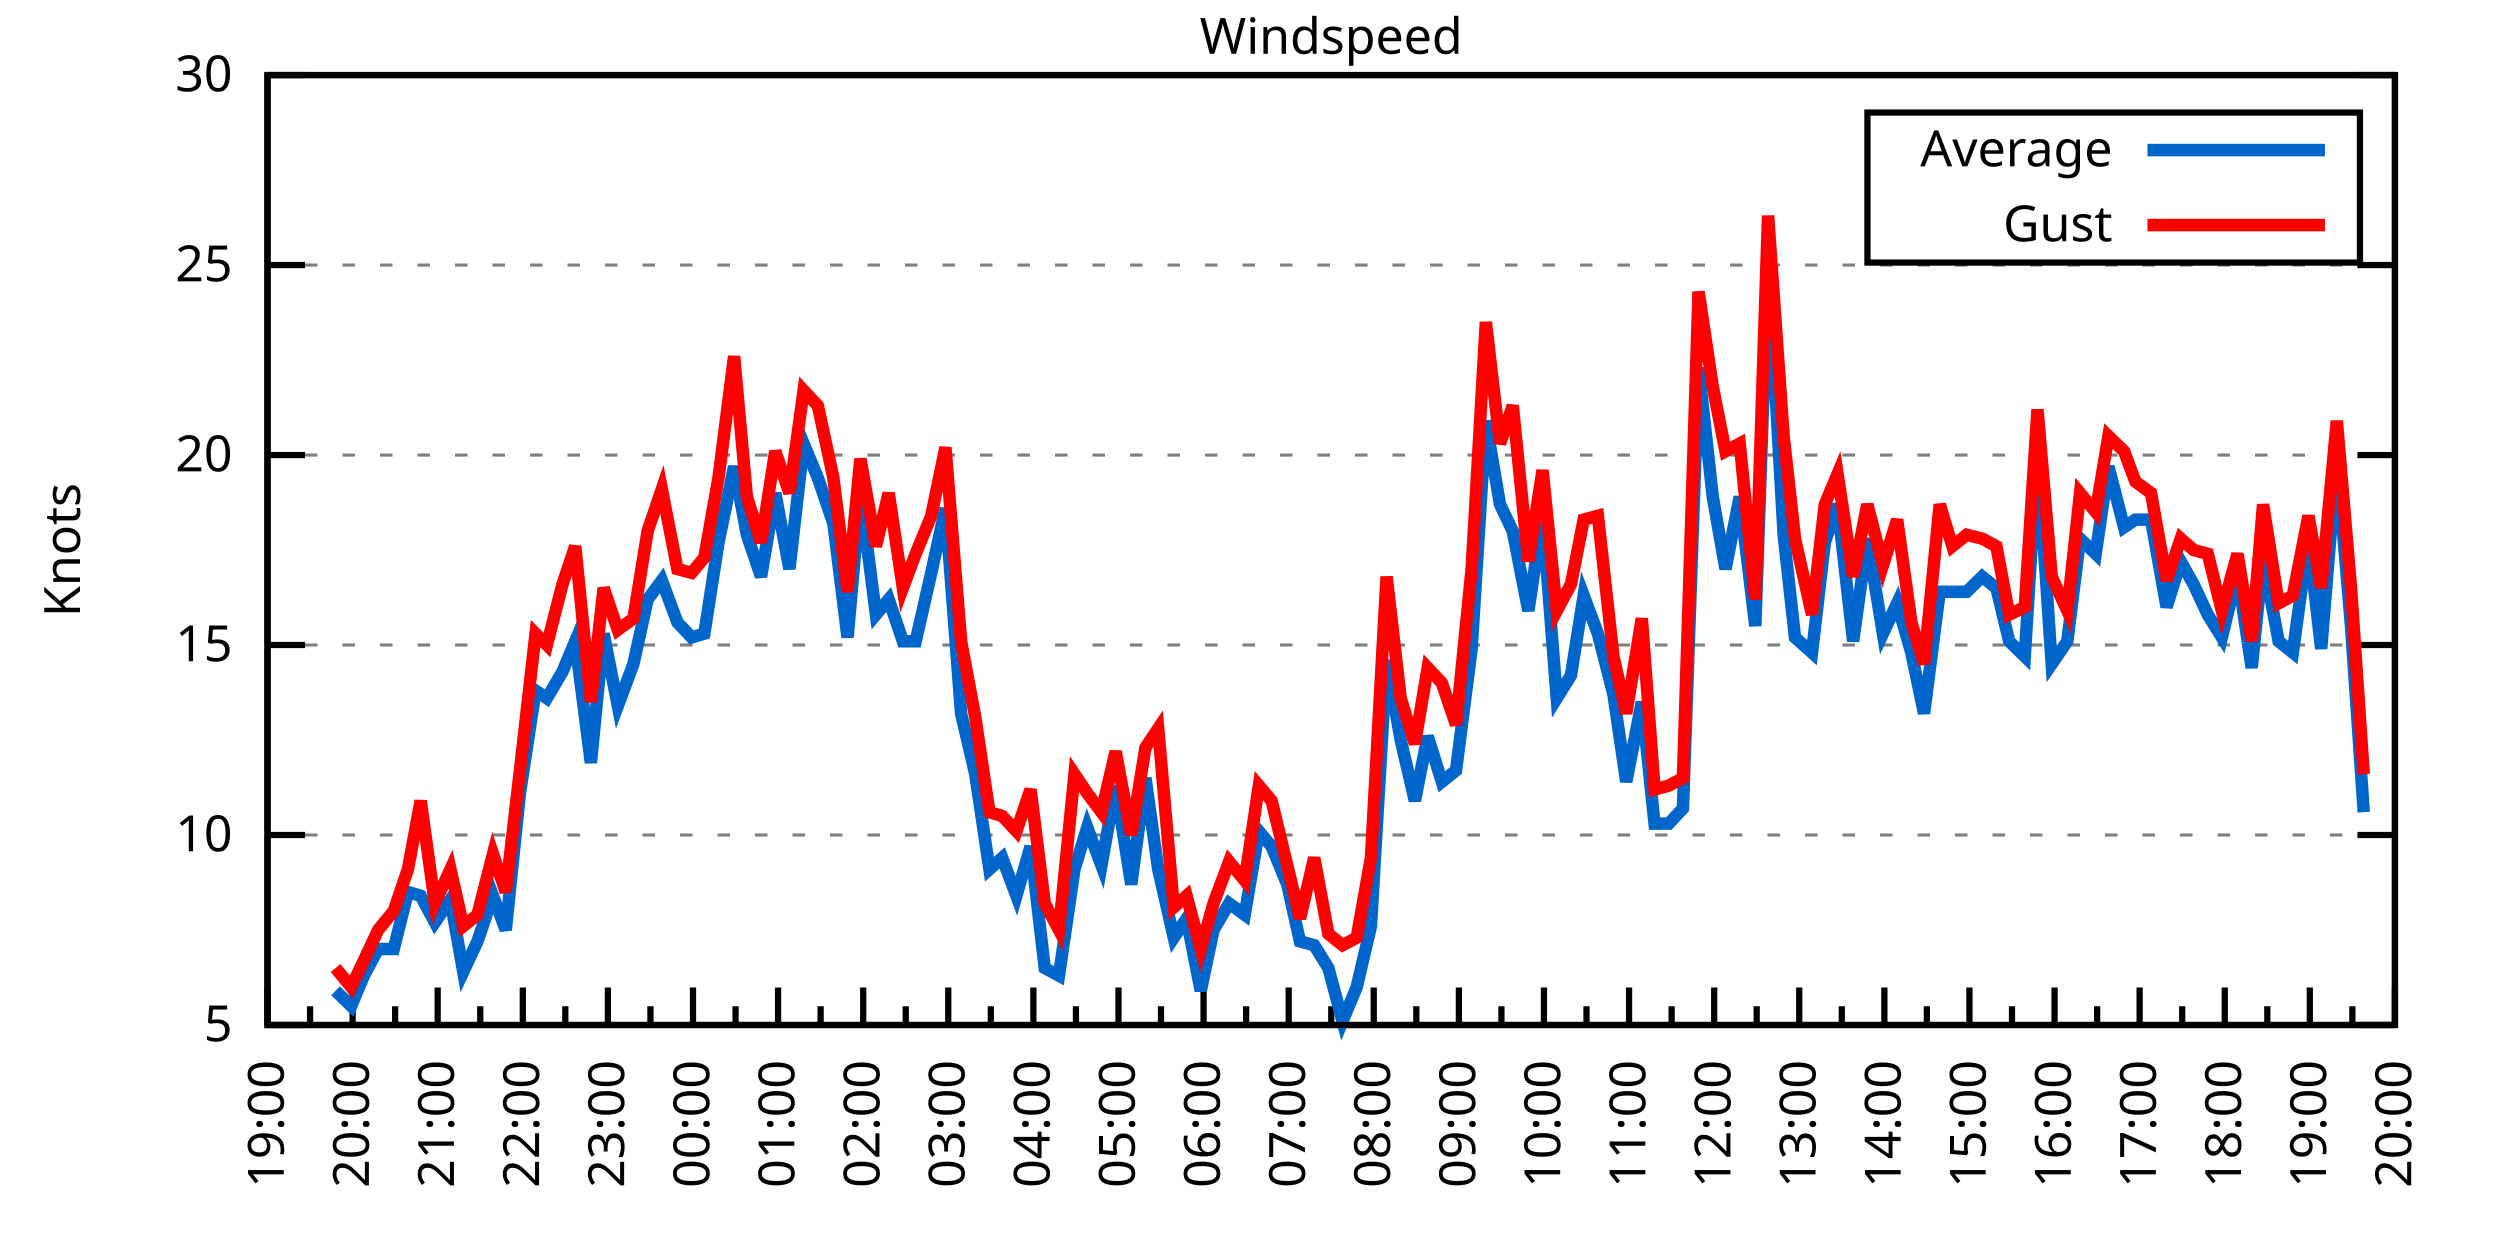
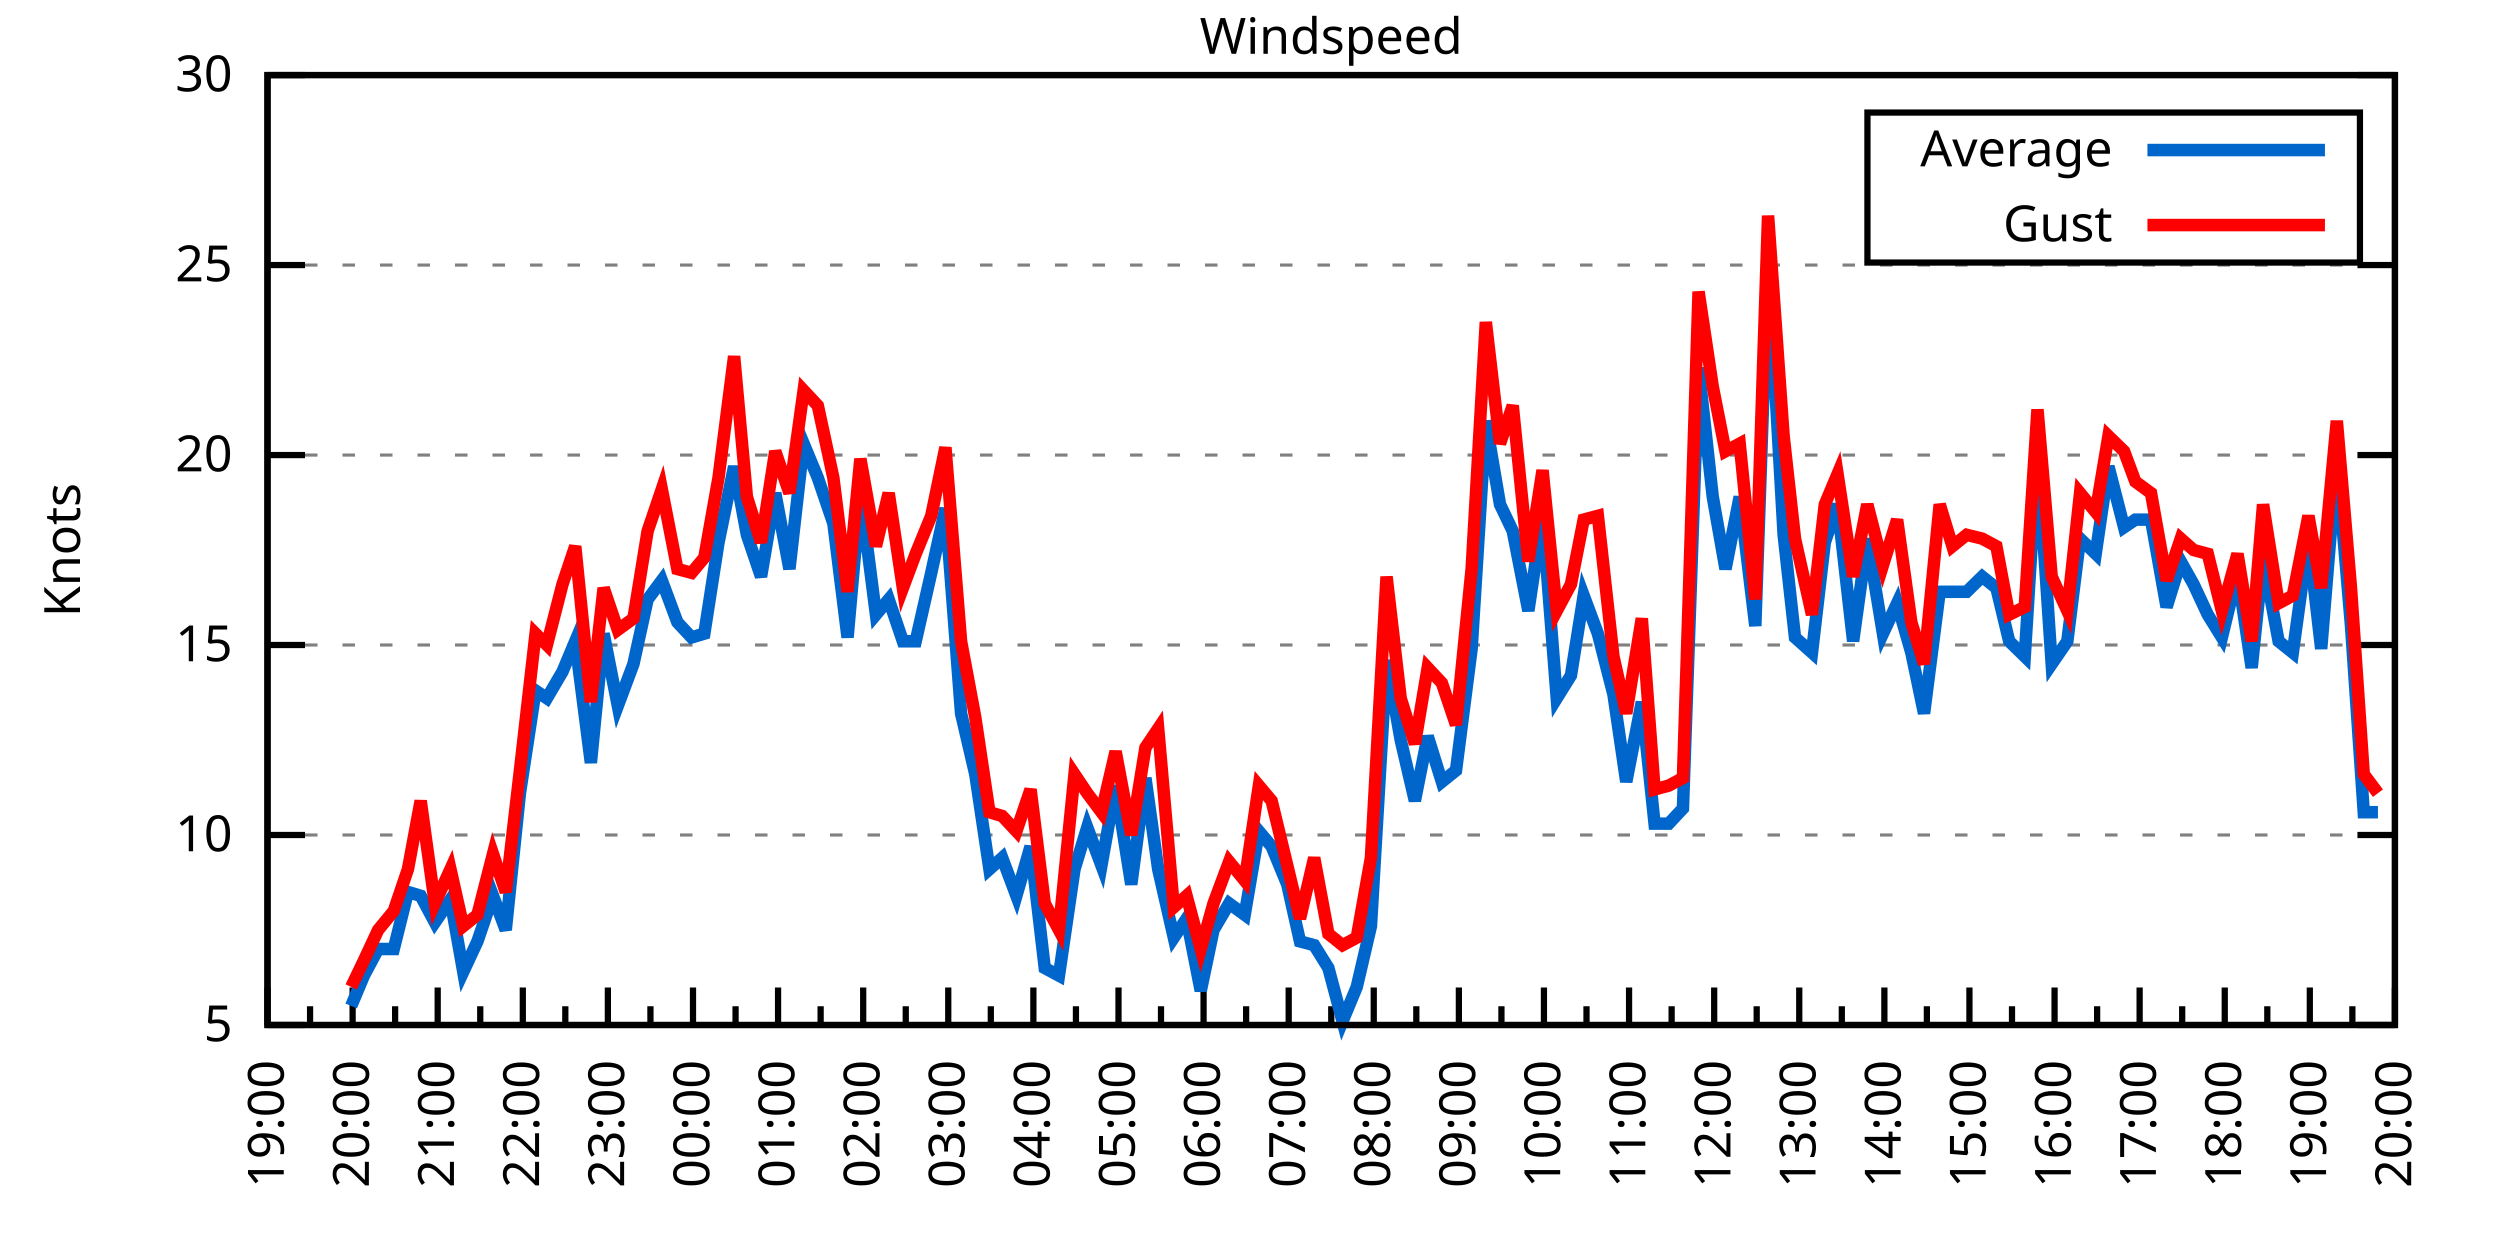
<svg xmlns="http://www.w3.org/2000/svg" xmlns:xlink="http://www.w3.org/1999/xlink" width="400" height="200" viewBox="0 0 400 200">
  <g id="gnuplot_canvas">
    <rect x="0" y="0" width="400" height="200" fill="none" />
    <defs>
      <circle id="gpDot" r="0.5" stroke-width="0.5" stroke="currentColor" />
      <path id="gpPt0" stroke-width="0.333" stroke="currentColor" d="M-1,0 h2 M0,-1 v2" />
      <path id="gpPt1" stroke-width="0.333" stroke="currentColor" d="M-1,-1 L1,1 M1,-1 L-1,1" />
      <path id="gpPt2" stroke-width="0.333" stroke="currentColor" d="M-1,0 L1,0 M0,-1 L0,1 M-1,-1 L1,1 M-1,1 L1,-1" />
      <rect id="gpPt3" stroke-width="0.333" stroke="currentColor" x="-1" y="-1" width="2" height="2" />
      <rect id="gpPt4" stroke-width="0.333" stroke="currentColor" fill="currentColor" x="-1" y="-1" width="2" height="2" />
      <circle id="gpPt5" stroke-width="0.333" stroke="currentColor" cx="0" cy="0" r="1" />
      <use xlink:href="#gpPt5" id="gpPt6" fill="currentColor" stroke="none" />
      <path id="gpPt7" stroke-width="0.333" stroke="currentColor" d="M0,-1.33 L-1.33,0.67 L1.33,0.67 z" />
      <use xlink:href="#gpPt7" id="gpPt8" fill="currentColor" stroke="none" />
      <use xlink:href="#gpPt7" id="gpPt9" stroke="currentColor" transform="rotate(180)" />
      <use xlink:href="#gpPt9" id="gpPt10" fill="currentColor" stroke="none" />
      <use xlink:href="#gpPt3" id="gpPt11" stroke="currentColor" transform="rotate(45)" />
      <use xlink:href="#gpPt11" id="gpPt12" fill="currentColor" stroke="none" />
      <path id="gpPt13" stroke-width="0.333" stroke="currentColor" d="M0,1.330 L1.265,0.411 L0.782,-1.067 L-0.782,-1.076 L-1.265,0.411 z" />
      <use xlink:href="#gpPt13" id="gpPt14" fill="currentColor" stroke="none" />
      <filter id="textbox" filterUnits="objectBoundingBox" x="0" y="0" height="1" width="1">
        <feFlood flood-color="white" flood-opacity="1" result="bgnd" />
        <feComposite in="SourceGraphic" in2="bgnd" operator="atop" />
      </filter>
      <filter id="greybox" filterUnits="objectBoundingBox" x="0" y="0" height="1" width="1">
        <feFlood flood-color="lightgrey" flood-opacity="1" result="grey" />
        <feComposite in="SourceGraphic" in2="grey" operator="atop" />
      </filter>
    </defs>
    <g fill="none" color="white" stroke="currentColor" stroke-width="1.00" stroke-linecap="butt" stroke-linejoin="miter">
</g>
    <g fill="none" color="black" stroke="currentColor" stroke-width="1.00" stroke-linecap="butt" stroke-linejoin="miter">
      <g stroke="none" shape-rendering="crispEdges">
        <polygon fill="rgb(255, 255, 255)" points="42.80,164.00 383.18,164.00 383.18,12.02 42.80,12.02 " />
      </g>
    </g>
    <g fill="none" color="black" stroke="currentColor" stroke-width="1.00" stroke-linecap="butt" stroke-linejoin="miter">
</g>
    <g fill="none" color="black" stroke="black" stroke-width="0.50" stroke-linecap="butt" stroke-linejoin="miter">
</g>
    <g fill="none" color="gray" stroke="currentColor" stroke-width="0.50" stroke-linecap="butt" stroke-linejoin="miter">
      <path stroke="gray" stroke-dasharray="2,4" class="gridline" d="M42.80,164.00 L383.19,164.00  " />
    </g>
    <g fill="none" color="gray" stroke="gray" stroke-width="1.00" stroke-linecap="butt" stroke-linejoin="miter">
</g>
    <g fill="none" color="black" stroke="currentColor" stroke-width="1.00" stroke-linecap="butt" stroke-linejoin="miter">
      <path stroke="black" d="M42.80,164.00 L48.80,164.00 M383.19,164.00 L377.19,164.00  " />
      <g transform="translate(37.20,166.60)" stroke="none" fill="black" font-family="Sans" font-size="8.00" text-anchor="end">
        <text>
          <tspan font-family="Sans"> 5</tspan>
        </text>
      </g>
    </g>
    <g fill="none" color="black" stroke="currentColor" stroke-width="1.00" stroke-linecap="butt" stroke-linejoin="miter">
</g>
    <g fill="none" color="black" stroke="black" stroke-width="0.50" stroke-linecap="butt" stroke-linejoin="miter">
</g>
    <g fill="none" color="gray" stroke="currentColor" stroke-width="0.50" stroke-linecap="butt" stroke-linejoin="miter">
      <path stroke="gray" stroke-dasharray="2,4" class="gridline" d="M42.80,133.60 L383.19,133.60  " />
    </g>
    <g fill="none" color="gray" stroke="gray" stroke-width="1.00" stroke-linecap="butt" stroke-linejoin="miter">
</g>
    <g fill="none" color="black" stroke="currentColor" stroke-width="1.00" stroke-linecap="butt" stroke-linejoin="miter">
      <path stroke="black" d="M42.80,133.60 L48.80,133.60 M383.19,133.60 L377.19,133.60  " />
      <g transform="translate(37.20,136.20)" stroke="none" fill="black" font-family="Sans" font-size="8.00" text-anchor="end">
        <text>
          <tspan font-family="Sans"> 10</tspan>
        </text>
      </g>
    </g>
    <g fill="none" color="black" stroke="currentColor" stroke-width="1.00" stroke-linecap="butt" stroke-linejoin="miter">
</g>
    <g fill="none" color="black" stroke="black" stroke-width="0.50" stroke-linecap="butt" stroke-linejoin="miter">
</g>
    <g fill="none" color="gray" stroke="currentColor" stroke-width="0.50" stroke-linecap="butt" stroke-linejoin="miter">
      <path stroke="gray" stroke-dasharray="2,4" class="gridline" d="M42.80,103.20 L383.19,103.20  " />
    </g>
    <g fill="none" color="gray" stroke="gray" stroke-width="1.00" stroke-linecap="butt" stroke-linejoin="miter">
</g>
    <g fill="none" color="black" stroke="currentColor" stroke-width="1.00" stroke-linecap="butt" stroke-linejoin="miter">
      <path stroke="black" d="M42.80,103.20 L48.80,103.20 M383.19,103.20 L377.19,103.20  " />
      <g transform="translate(37.20,105.80)" stroke="none" fill="black" font-family="Sans" font-size="8.00" text-anchor="end">
        <text>
          <tspan font-family="Sans"> 15</tspan>
        </text>
      </g>
    </g>
    <g fill="none" color="black" stroke="currentColor" stroke-width="1.00" stroke-linecap="butt" stroke-linejoin="miter">
</g>
    <g fill="none" color="black" stroke="black" stroke-width="0.50" stroke-linecap="butt" stroke-linejoin="miter">
</g>
    <g fill="none" color="gray" stroke="currentColor" stroke-width="0.50" stroke-linecap="butt" stroke-linejoin="miter">
      <path stroke="gray" stroke-dasharray="2,4" class="gridline" d="M42.80,72.81 L383.19,72.81  " />
    </g>
    <g fill="none" color="gray" stroke="gray" stroke-width="1.00" stroke-linecap="butt" stroke-linejoin="miter">
</g>
    <g fill="none" color="black" stroke="currentColor" stroke-width="1.00" stroke-linecap="butt" stroke-linejoin="miter">
      <path stroke="black" d="M42.80,72.81 L48.80,72.81 M383.19,72.81 L377.19,72.81  " />
      <g transform="translate(37.20,75.41)" stroke="none" fill="black" font-family="Sans" font-size="8.00" text-anchor="end">
        <text>
          <tspan font-family="Sans"> 20</tspan>
        </text>
      </g>
    </g>
    <g fill="none" color="black" stroke="currentColor" stroke-width="1.00" stroke-linecap="butt" stroke-linejoin="miter">
</g>
    <g fill="none" color="black" stroke="black" stroke-width="0.50" stroke-linecap="butt" stroke-linejoin="miter">
</g>
    <g fill="none" color="gray" stroke="currentColor" stroke-width="0.50" stroke-linecap="butt" stroke-linejoin="miter">
      <path stroke="gray" stroke-dasharray="2,4" class="gridline" d="M42.80,42.41 L383.19,42.41  " />
    </g>
    <g fill="none" color="gray" stroke="gray" stroke-width="1.00" stroke-linecap="butt" stroke-linejoin="miter">
</g>
    <g fill="none" color="black" stroke="currentColor" stroke-width="1.00" stroke-linecap="butt" stroke-linejoin="miter">
      <path stroke="black" d="M42.80,42.41 L48.80,42.41 M383.19,42.41 L377.19,42.41  " />
      <g transform="translate(37.20,45.01)" stroke="none" fill="black" font-family="Sans" font-size="8.00" text-anchor="end">
        <text>
          <tspan font-family="Sans"> 25</tspan>
        </text>
      </g>
    </g>
    <g fill="none" color="black" stroke="currentColor" stroke-width="1.00" stroke-linecap="butt" stroke-linejoin="miter">
</g>
    <g fill="none" color="black" stroke="black" stroke-width="0.50" stroke-linecap="butt" stroke-linejoin="miter">
</g>
    <g fill="none" color="gray" stroke="currentColor" stroke-width="0.50" stroke-linecap="butt" stroke-linejoin="miter">
      <path stroke="gray" stroke-dasharray="2,4" class="gridline" d="M42.80,12.01 L383.19,12.01  " />
    </g>
    <g fill="none" color="gray" stroke="gray" stroke-width="1.00" stroke-linecap="butt" stroke-linejoin="miter">
</g>
    <g fill="none" color="black" stroke="currentColor" stroke-width="1.00" stroke-linecap="butt" stroke-linejoin="miter">
      <path stroke="black" d="M42.80,12.01 L48.80,12.01 M383.19,12.01 L377.19,12.01  " />
      <g transform="translate(37.20,14.61)" stroke="none" fill="black" font-family="Sans" font-size="8.00" text-anchor="end">
        <text>
          <tspan font-family="Sans"> 30</tspan>
        </text>
      </g>
    </g>
    <g fill="none" color="black" stroke="currentColor" stroke-width="1.00" stroke-linecap="butt" stroke-linejoin="miter">
      <path stroke="black" d="M42.80,164.00 L42.80,158.00  " />
      <g transform="translate(45.40,169.60) rotate(270)" stroke="none" fill="black" font-family="Sans" font-size="8.00" text-anchor="end">
        <text>
          <tspan font-family="Sans">19:00</tspan>
        </text>
      </g>
    </g>
    <g fill="none" color="black" stroke="currentColor" stroke-width="1.00" stroke-linecap="butt" stroke-linejoin="miter">
      <path stroke="black" d="M49.61,164.00 L49.61,161.00 M56.42,164.00 L56.42,158.00  " />
      <g transform="translate(59.02,169.60) rotate(270)" stroke="none" fill="black" font-family="Sans" font-size="8.00" text-anchor="end">
        <text>
          <tspan font-family="Sans">20:00</tspan>
        </text>
      </g>
    </g>
    <g fill="none" color="black" stroke="currentColor" stroke-width="1.00" stroke-linecap="butt" stroke-linejoin="miter">
      <path stroke="black" d="M63.22,164.00 L63.22,161.00 M70.03,164.00 L70.03,158.00  " />
      <g transform="translate(72.63,169.60) rotate(270)" stroke="none" fill="black" font-family="Sans" font-size="8.00" text-anchor="end">
        <text>
          <tspan font-family="Sans">21:00</tspan>
        </text>
      </g>
    </g>
    <g fill="none" color="black" stroke="currentColor" stroke-width="1.00" stroke-linecap="butt" stroke-linejoin="miter">
      <path stroke="black" d="M76.84,164.00 L76.84,161.00 M83.65,164.00 L83.65,158.00  " />
      <g transform="translate(86.25,169.60) rotate(270)" stroke="none" fill="black" font-family="Sans" font-size="8.00" text-anchor="end">
        <text>
          <tspan font-family="Sans">22:00</tspan>
        </text>
      </g>
    </g>
    <g fill="none" color="black" stroke="currentColor" stroke-width="1.00" stroke-linecap="butt" stroke-linejoin="miter">
      <path stroke="black" d="M90.45,164.00 L90.45,161.00 M97.26,164.00 L97.26,158.00  " />
      <g transform="translate(99.86,169.60) rotate(270)" stroke="none" fill="black" font-family="Sans" font-size="8.00" text-anchor="end">
        <text>
          <tspan font-family="Sans">23:00</tspan>
        </text>
      </g>
    </g>
    <g fill="none" color="black" stroke="currentColor" stroke-width="1.00" stroke-linecap="butt" stroke-linejoin="miter">
      <path stroke="black" d="M104.07,164.00 L104.07,161.00 M110.88,164.00 L110.88,158.00  " />
      <g transform="translate(113.48,169.60) rotate(270)" stroke="none" fill="black" font-family="Sans" font-size="8.00" text-anchor="end">
        <text>
          <tspan font-family="Sans">00:00</tspan>
        </text>
      </g>
    </g>
    <g fill="none" color="black" stroke="currentColor" stroke-width="1.00" stroke-linecap="butt" stroke-linejoin="miter">
      <path stroke="black" d="M117.69,164.00 L117.69,161.00 M124.49,164.00 L124.49,158.00  " />
      <g transform="translate(127.09,169.60) rotate(270)" stroke="none" fill="black" font-family="Sans" font-size="8.00" text-anchor="end">
        <text>
          <tspan font-family="Sans">01:00</tspan>
        </text>
      </g>
    </g>
    <g fill="none" color="black" stroke="currentColor" stroke-width="1.00" stroke-linecap="butt" stroke-linejoin="miter">
      <path stroke="black" d="M131.30,164.00 L131.30,161.00 M138.11,164.00 L138.11,158.00  " />
      <g transform="translate(140.71,169.60) rotate(270)" stroke="none" fill="black" font-family="Sans" font-size="8.00" text-anchor="end">
        <text>
          <tspan font-family="Sans">02:00</tspan>
        </text>
      </g>
    </g>
    <g fill="none" color="black" stroke="currentColor" stroke-width="1.00" stroke-linecap="butt" stroke-linejoin="miter">
      <path stroke="black" d="M144.92,164.00 L144.92,161.00 M151.72,164.00 L151.72,158.00  " />
      <g transform="translate(154.32,169.60) rotate(270)" stroke="none" fill="black" font-family="Sans" font-size="8.00" text-anchor="end">
        <text>
          <tspan font-family="Sans">03:00</tspan>
        </text>
      </g>
    </g>
    <g fill="none" color="black" stroke="currentColor" stroke-width="1.00" stroke-linecap="butt" stroke-linejoin="miter">
      <path stroke="black" d="M158.53,164.00 L158.53,161.00 M165.34,164.00 L165.34,158.00  " />
      <g transform="translate(167.94,169.60) rotate(270)" stroke="none" fill="black" font-family="Sans" font-size="8.00" text-anchor="end">
        <text>
          <tspan font-family="Sans">04:00</tspan>
        </text>
      </g>
    </g>
    <g fill="none" color="black" stroke="currentColor" stroke-width="1.00" stroke-linecap="butt" stroke-linejoin="miter">
      <path stroke="black" d="M172.15,164.00 L172.15,161.00 M178.96,164.00 L178.96,158.00  " />
      <g transform="translate(181.56,169.60) rotate(270)" stroke="none" fill="black" font-family="Sans" font-size="8.00" text-anchor="end">
        <text>
          <tspan font-family="Sans">05:00</tspan>
        </text>
      </g>
    </g>
    <g fill="none" color="black" stroke="currentColor" stroke-width="1.00" stroke-linecap="butt" stroke-linejoin="miter">
      <path stroke="black" d="M185.76,164.00 L185.76,161.00 M192.57,164.00 L192.57,158.00  " />
      <g transform="translate(195.17,169.60) rotate(270)" stroke="none" fill="black" font-family="Sans" font-size="8.00" text-anchor="end">
        <text>
          <tspan font-family="Sans">06:00</tspan>
        </text>
      </g>
    </g>
    <g fill="none" color="black" stroke="currentColor" stroke-width="1.00" stroke-linecap="butt" stroke-linejoin="miter">
      <path stroke="black" d="M199.38,164.00 L199.38,161.00 M206.19,164.00 L206.19,158.00  " />
      <g transform="translate(208.79,169.60) rotate(270)" stroke="none" fill="black" font-family="Sans" font-size="8.00" text-anchor="end">
        <text>
          <tspan font-family="Sans">07:00</tspan>
        </text>
      </g>
    </g>
    <g fill="none" color="black" stroke="currentColor" stroke-width="1.00" stroke-linecap="butt" stroke-linejoin="miter">
      <path stroke="black" d="M213.00,164.00 L213.00,161.00 M219.80,164.00 L219.80,158.00  " />
      <g transform="translate(222.40,169.60) rotate(270)" stroke="none" fill="black" font-family="Sans" font-size="8.00" text-anchor="end">
        <text>
          <tspan font-family="Sans">08:00</tspan>
        </text>
      </g>
    </g>
    <g fill="none" color="black" stroke="currentColor" stroke-width="1.00" stroke-linecap="butt" stroke-linejoin="miter">
      <path stroke="black" d="M226.61,164.00 L226.61,161.00 M233.42,164.00 L233.42,158.00  " />
      <g transform="translate(236.02,169.60) rotate(270)" stroke="none" fill="black" font-family="Sans" font-size="8.00" text-anchor="end">
        <text>
          <tspan font-family="Sans">09:00</tspan>
        </text>
      </g>
    </g>
    <g fill="none" color="black" stroke="currentColor" stroke-width="1.00" stroke-linecap="butt" stroke-linejoin="miter">
      <path stroke="black" d="M240.23,164.00 L240.23,161.00 M247.03,164.00 L247.03,158.00  " />
      <g transform="translate(249.63,169.60) rotate(270)" stroke="none" fill="black" font-family="Sans" font-size="8.00" text-anchor="end">
        <text>
          <tspan font-family="Sans">10:00</tspan>
        </text>
      </g>
    </g>
    <g fill="none" color="black" stroke="currentColor" stroke-width="1.00" stroke-linecap="butt" stroke-linejoin="miter">
      <path stroke="black" d="M253.84,164.00 L253.84,161.00 M260.65,164.00 L260.65,158.00  " />
      <g transform="translate(263.25,169.60) rotate(270)" stroke="none" fill="black" font-family="Sans" font-size="8.00" text-anchor="end">
        <text>
          <tspan font-family="Sans">11:00</tspan>
        </text>
      </g>
    </g>
    <g fill="none" color="black" stroke="currentColor" stroke-width="1.00" stroke-linecap="butt" stroke-linejoin="miter">
      <path stroke="black" d="M267.46,164.00 L267.46,161.00 M274.27,164.00 L274.27,158.00  " />
      <g transform="translate(276.87,169.60) rotate(270)" stroke="none" fill="black" font-family="Sans" font-size="8.00" text-anchor="end">
        <text>
          <tspan font-family="Sans">12:00</tspan>
        </text>
      </g>
    </g>
    <g fill="none" color="black" stroke="currentColor" stroke-width="1.00" stroke-linecap="butt" stroke-linejoin="miter">
      <path stroke="black" d="M281.07,164.00 L281.07,161.00 M287.88,164.00 L287.88,158.00  " />
      <g transform="translate(290.48,169.60) rotate(270)" stroke="none" fill="black" font-family="Sans" font-size="8.00" text-anchor="end">
        <text>
          <tspan font-family="Sans">13:00</tspan>
        </text>
      </g>
    </g>
    <g fill="none" color="black" stroke="currentColor" stroke-width="1.00" stroke-linecap="butt" stroke-linejoin="miter">
      <path stroke="black" d="M294.69,164.00 L294.69,161.00 M301.50,164.00 L301.50,158.00  " />
      <g transform="translate(304.10,169.60) rotate(270)" stroke="none" fill="black" font-family="Sans" font-size="8.00" text-anchor="end">
        <text>
          <tspan font-family="Sans">14:00</tspan>
        </text>
      </g>
    </g>
    <g fill="none" color="black" stroke="currentColor" stroke-width="1.00" stroke-linecap="butt" stroke-linejoin="miter">
      <path stroke="black" d="M308.30,164.00 L308.30,161.00 M315.11,164.00 L315.11,158.00  " />
      <g transform="translate(317.71,169.60) rotate(270)" stroke="none" fill="black" font-family="Sans" font-size="8.00" text-anchor="end">
        <text>
          <tspan font-family="Sans">15:00</tspan>
        </text>
      </g>
    </g>
    <g fill="none" color="black" stroke="currentColor" stroke-width="1.00" stroke-linecap="butt" stroke-linejoin="miter">
      <path stroke="black" d="M321.92,164.00 L321.92,161.00 M328.73,164.00 L328.73,158.00  " />
      <g transform="translate(331.33,169.60) rotate(270)" stroke="none" fill="black" font-family="Sans" font-size="8.00" text-anchor="end">
        <text>
          <tspan font-family="Sans">16:00</tspan>
        </text>
      </g>
    </g>
    <g fill="none" color="black" stroke="currentColor" stroke-width="1.00" stroke-linecap="butt" stroke-linejoin="miter">
      <path stroke="black" d="M335.54,164.00 L335.54,161.00 M342.34,164.00 L342.34,158.00  " />
      <g transform="translate(344.94,169.60) rotate(270)" stroke="none" fill="black" font-family="Sans" font-size="8.00" text-anchor="end">
        <text>
          <tspan font-family="Sans">17:00</tspan>
        </text>
      </g>
    </g>
    <g fill="none" color="black" stroke="currentColor" stroke-width="1.00" stroke-linecap="butt" stroke-linejoin="miter">
      <path stroke="black" d="M349.15,164.00 L349.15,161.00 M355.96,164.00 L355.96,158.00  " />
      <g transform="translate(358.56,169.60) rotate(270)" stroke="none" fill="black" font-family="Sans" font-size="8.00" text-anchor="end">
        <text>
          <tspan font-family="Sans">18:00</tspan>
        </text>
      </g>
    </g>
    <g fill="none" color="black" stroke="currentColor" stroke-width="1.00" stroke-linecap="butt" stroke-linejoin="miter">
      <path stroke="black" d="M362.77,164.00 L362.77,161.00 M369.57,164.00 L369.57,158.00  " />
      <g transform="translate(372.17,169.60) rotate(270)" stroke="none" fill="black" font-family="Sans" font-size="8.00" text-anchor="end">
        <text>
          <tspan font-family="Sans">19:00</tspan>
        </text>
      </g>
    </g>
    <g fill="none" color="black" stroke="currentColor" stroke-width="1.00" stroke-linecap="butt" stroke-linejoin="miter">
      <path stroke="black" d="M376.38,164.00 L376.38,161.00 M383.19,164.00 L383.19,158.00  " />
      <g transform="translate(385.79,169.60) rotate(270)" stroke="none" fill="black" font-family="Sans" font-size="8.00" text-anchor="end">
        <text>
          <tspan font-family="Sans">20:00</tspan>
        </text>
      </g>
    </g>
    <g fill="none" color="black" stroke="currentColor" stroke-width="1.00" stroke-linecap="butt" stroke-linejoin="miter">
</g>
    <g fill="none" color="black" stroke="currentColor" stroke-width="1.00" stroke-linecap="butt" stroke-linejoin="miter">
      <path stroke="black" d="M42.80,12.01 L42.80,164.00 L383.19,164.00 L383.19,12.01 L42.80,12.01 Z  " />
    </g>
    <g fill="none" color="black" stroke="currentColor" stroke-width="1.00" stroke-linecap="butt" stroke-linejoin="miter">
      <g transform="translate(12.80,88.01) rotate(270)" stroke="none" fill="black" font-family="Sans" font-size="8.00" text-anchor="middle">
        <text>
          <tspan font-family="Sans">Knots</tspan>
        </text>
      </g>
    </g>
    <g fill="none" color="black" stroke="currentColor" stroke-width="1.00" stroke-linecap="butt" stroke-linejoin="miter">
</g>
    <g fill="none" color="black" stroke="currentColor" stroke-width="1.00" stroke-linecap="butt" stroke-linejoin="miter">
      <path stroke="black" d="M298.79,42.01 L298.79,18.01 L377.59,18.01 L377.59,42.01 L298.79,42.01 Z  " />
    </g>
    <g id="Windspeed_plot_1">
      <g fill="none" color="white" stroke="black" stroke-width="2.00" stroke-linecap="butt" stroke-linejoin="miter">
</g>
      <g fill="none" color="black" stroke="currentColor" stroke-width="2.00" stroke-linecap="butt" stroke-linejoin="miter">
        <g transform="translate(337.99,26.61)" stroke="none" fill="black" font-family="Sans" font-size="8.00" text-anchor="end">
          <text>
            <tspan font-family="Sans">Average</tspan>
          </text>
        </g>
      </g>
      <g fill="none" color="black" stroke="currentColor" stroke-width="2.00" stroke-linecap="butt" stroke-linejoin="miter">
-         <path stroke="rgb(  0, 102, 204)" d="M343.59,24.01 L371.99,24.01 M53.69,158.53 L56.19,160.96 L58.23,156.10 L60.50,151.84 L63.00,151.84 L65.27,142.72   L67.31,143.33 L69.58,147.59 L72.07,143.94 L74.12,155.49 L76.39,150.62 L78.88,143.33 L80.92,148.80 L83.19,126.91   L85.69,110.50 L87.50,111.72 L90.00,107.46 L92.04,102.60 L94.54,122.05 L96.58,101.38 L98.85,112.93 L101.35,106.24   L103.62,95.91 L105.89,92.87 L108.38,99.56 L110.65,101.99 L112.69,101.38 L114.96,86.79 L117.46,74.63 L119.50,85.57   L121.77,92.26 L124.04,78.89 L126.31,91.04 L128.58,70.98 L130.85,76.45 L133.34,83.75 L135.61,101.99 L137.66,78.89   L140.15,98.34 L142.19,95.91 L144.46,102.60 L146.51,102.60 L149.00,91.65 L151.27,81.32 L153.77,114.15 L156.04,123.87   L158.31,139.07 L160.35,137.25 L162.62,143.33 L164.89,135.43 L167.16,154.88 L169.43,156.10 L171.92,139.07 L173.96,132.39   L176.23,138.47 L178.50,125.70 L181.00,141.51 L183.27,124.48 L185.31,139.07 L187.81,150.02 L189.85,146.98 L192.12,158.53   L194.16,148.80 L196.66,144.55 L199.15,146.37 L201.42,132.99 L203.46,135.43 L205.96,141.51 L208.00,150.62 L210.27,151.23   L212.54,154.88 L214.81,163.39 L217.08,157.92 L219.35,148.19 L221.85,105.64 L224.11,118.40 L226.38,128.13 L228.43,117.80   L230.70,125.09 L232.96,123.27 L235.46,103.81 L237.73,67.33 L240.00,80.71 L242.04,84.97 L244.54,97.73 L246.81,82.53   L249.08,111.72 L251.35,108.07 L253.39,95.30 L255.66,101.38 L258.15,111.11 L260.20,125.09 L262.69,112.32 L264.73,131.78   L267.00,131.78 L269.27,129.35 L271.77,58.82 L274.04,79.49 L276.08,91.04 L278.35,79.49 L280.85,100.16 L282.89,41.80   L285.38,85.57 L287.20,101.99 L289.92,104.42 L291.97,86.79 L294.01,80.71 L296.50,102.60 L298.77,86.18 L301.27,101.38   L303.54,96.52 L305.81,104.42 L307.85,114.15 L310.35,94.69 L312.39,94.69 L314.66,94.69 L317.15,92.26 L319.42,94.08   L321.47,102.60 L323.96,105.03 L326.00,72.20 L328.27,106.24 L330.77,102.60 L332.81,86.18 L335.31,88.61 L337.35,74.63   L339.85,84.36 L341.66,83.14 L344.16,83.14 L346.65,97.12 L348.92,89.83 L350.97,93.48 L353.24,98.34 L355.50,101.99   L358.00,91.65 L360.27,106.85 L362.09,89.22 L364.58,102.60 L366.85,104.42 L369.35,86.18 L371.39,103.81 L373.89,73.41   L376.16,100.16 L378.20,129.95  " />
+         <path stroke="rgb(  0, 102, 204)" d="M343.59,24.01 L371.99,24.01 M56.19,160.96 L58.23,156.10 L60.50,151.84 L63.00,151.84 L65.27,142.72 L67.31,143.33   L69.58,147.59 L72.07,143.94 L74.12,155.49 L76.39,150.62 L78.88,143.33 L80.92,148.80 L83.19,126.91 L85.69,110.50   L87.50,111.72 L90.00,107.46 L92.04,102.60 L94.54,122.05 L96.58,101.38 L98.85,112.93 L101.35,106.24 L103.62,95.91   L105.89,92.87 L108.38,99.56 L110.65,101.99 L112.69,101.38 L114.96,86.79 L117.46,74.63 L119.50,85.57 L121.77,92.26   L124.04,78.89 L126.31,91.04 L128.58,70.98 L130.85,76.45 L133.34,83.75 L135.61,101.99 L137.66,78.89 L140.15,98.34   L142.19,95.91 L144.46,102.60 L146.51,102.60 L149.00,91.65 L151.27,81.32 L153.77,114.15 L156.04,123.87 L158.31,139.07   L160.35,137.25 L162.62,143.33 L164.89,135.43 L167.16,154.88 L169.43,156.10 L171.92,139.07 L173.96,132.39 L176.23,138.47   L178.50,125.70 L181.00,141.51 L183.27,124.48 L185.31,139.07 L187.81,150.02 L189.85,146.98 L192.12,158.53 L194.16,148.80   L196.66,144.55 L199.15,146.37 L201.42,132.99 L203.46,135.43 L205.96,141.51 L208.00,150.62 L210.27,151.23 L212.54,154.88   L214.81,163.39 L217.08,157.92 L219.35,148.19 L221.85,105.64 L224.11,118.40 L226.38,128.13 L228.43,117.80 L230.70,125.09   L232.96,123.27 L235.46,103.81 L237.73,67.33 L240.00,80.71 L242.04,84.97 L244.54,97.73 L246.81,82.53 L249.08,111.72   L251.35,108.07 L253.39,95.30 L255.66,101.38 L258.15,111.11 L260.20,125.09 L262.69,112.32 L264.73,131.78 L267.00,131.78   L269.27,129.35 L271.77,58.82 L274.04,79.49 L276.08,91.04 L278.35,79.49 L280.85,100.16 L282.89,41.80 L285.38,85.57   L287.20,101.99 L289.92,104.42 L291.97,86.79 L294.01,80.71 L296.50,102.60 L298.77,86.18 L301.27,101.38 L303.54,96.52   L305.81,104.42 L307.85,114.15 L310.35,94.69 L312.39,94.69 L314.66,94.69 L317.15,92.26 L319.42,94.08 L321.47,102.60   L323.96,105.03 L326.00,72.20 L328.27,106.24 L330.77,102.60 L332.81,86.18 L335.31,88.61 L337.35,74.63 L339.85,84.36   L341.66,83.14 L344.16,83.14 L346.65,97.12 L348.92,89.83 L350.97,93.48 L353.24,98.34 L355.50,101.99 L358.00,91.65   L360.27,106.85 L362.09,89.22 L364.58,102.60 L366.85,104.42 L369.35,86.18 L371.39,103.81 L373.89,73.41 L376.16,100.16   L378.20,129.95 L380.47,129.95  " />
      </g>
    </g>
    <g id="Windspeed_plot_2">
      <g fill="none" color="black" stroke="currentColor" stroke-width="2.00" stroke-linecap="butt" stroke-linejoin="miter">
        <g transform="translate(337.99,38.61)" stroke="none" fill="black" font-family="Sans" font-size="8.00" text-anchor="end">
          <text>
            <tspan font-family="Sans">Gust</tspan>
          </text>
        </g>
      </g>
      <g fill="none" color="black" stroke="currentColor" stroke-width="2.00" stroke-linecap="butt" stroke-linejoin="miter">
-         <path stroke="rgb(255,   0,   0)" d="M343.59,36.01 L371.99,36.01 M53.69,154.88 L56.19,157.92 L58.23,153.66 L60.50,148.80 L63.00,145.76 L65.27,139.07   L67.31,128.13 L69.58,144.55 L72.07,139.07 L74.12,148.19 L76.39,146.37 L78.88,136.64 L80.92,142.72 L83.19,123.27   L85.69,101.38 L87.50,103.20 L90.00,93.48 L92.04,87.40 L94.54,112.32 L96.58,94.08 L98.85,100.77 L101.35,98.95   L103.62,84.97 L105.89,78.28 L108.38,91.04 L110.65,91.65 L112.69,89.22 L114.96,76.45 L117.46,57.00 L119.50,79.49   L121.77,86.79 L124.04,72.20 L126.31,78.89 L128.58,62.47 L130.85,64.90 L133.34,76.45 L135.61,94.69 L137.66,73.41   L140.15,87.40 L142.19,78.89 L144.46,94.08 L146.51,88.61 L149.00,82.53 L151.27,71.59 L153.77,102.60 L156.04,114.76   L158.31,129.95 L160.35,130.56 L162.62,132.99 L164.89,126.31 L167.16,144.55 L169.43,148.80 L171.92,123.87 L173.96,126.91   L176.23,129.95 L178.50,120.23 L181.00,133.60 L183.27,119.62 L185.31,116.58 L187.81,145.15 L189.85,143.33 L192.12,151.84   L194.16,144.55 L196.66,137.86 L199.15,140.90 L201.42,125.70 L203.46,128.13 L205.96,138.47 L208.00,146.98 L210.27,137.25   L212.54,149.41 L214.81,151.23 L217.08,150.02 L219.35,137.25 L221.85,92.26 L224.11,111.72 L226.38,119.01 L228.43,106.85   L230.70,109.28 L232.96,115.97 L235.46,91.04 L237.73,51.53 L240.00,70.98 L242.04,64.90 L244.54,89.83 L246.81,75.24   L249.08,97.73 L251.35,93.48 L253.39,83.14 L255.66,82.53 L258.15,105.03 L260.20,114.15 L262.69,98.95 L264.73,126.31   L267.00,125.70 L269.27,124.48 L271.77,46.66 L274.04,61.86 L276.08,72.20 L278.35,70.98 L280.85,95.91 L282.89,34.50   L285.38,69.77 L287.20,86.18 L289.92,98.34 L291.97,80.71 L294.01,75.85 L296.50,92.26 L298.77,80.71 L301.27,90.44   L303.54,83.14 L305.81,99.56 L307.85,106.24 L310.35,80.71 L312.39,87.40 L314.66,85.57 L317.15,86.18 L319.42,87.40   L321.47,98.34 L323.96,97.12 L326.00,65.51 L328.27,92.26 L330.77,97.73 L332.81,78.89 L335.31,81.93 L337.35,69.77   L339.85,72.20 L341.66,77.06 L344.16,78.89 L346.65,92.87 L348.92,86.18 L350.97,88.00 L353.24,88.61 L355.50,97.73   L358.00,88.61 L360.27,102.60 L362.09,80.71 L364.58,96.52 L366.85,95.30 L369.35,82.53 L371.39,94.08 L373.89,67.33   L376.16,94.08 L378.20,123.87  " />
+         <path stroke="rgb(255,   0,   0)" d="M343.59,36.01 L371.99,36.01 M56.19,157.92 L58.23,153.66 L60.50,148.80 L63.00,145.76 L65.27,139.07 L67.31,128.13   L69.58,144.55 L72.07,139.07 L74.12,148.19 L76.39,146.37 L78.88,136.64 L80.92,142.72 L83.19,123.27 L85.69,101.38   L87.50,103.20 L90.00,93.48 L92.04,87.40 L94.54,112.32 L96.58,94.08 L98.85,100.77 L101.35,98.95 L103.62,84.97   L105.89,78.28 L108.38,91.04 L110.65,91.65 L112.69,89.22 L114.96,76.45 L117.46,57.00 L119.50,79.49 L121.77,86.79   L124.04,72.20 L126.31,78.89 L128.58,62.47 L130.85,64.90 L133.34,76.45 L135.61,94.69 L137.66,73.41 L140.15,87.40   L142.19,78.89 L144.46,94.08 L146.51,88.61 L149.00,82.53 L151.27,71.59 L153.77,102.60 L156.04,114.76 L158.31,129.95   L160.35,130.56 L162.62,132.99 L164.89,126.31 L167.16,144.55 L169.43,148.80 L171.92,123.87 L173.96,126.91 L176.23,129.95   L178.50,120.23 L181.00,133.60 L183.27,119.62 L185.31,116.58 L187.81,145.15 L189.85,143.33 L192.12,151.84 L194.16,144.55   L196.66,137.86 L199.15,140.90 L201.42,125.70 L203.46,128.13 L205.96,138.47 L208.00,146.98 L210.27,137.25 L212.54,149.41   L214.81,151.23 L217.08,150.02 L219.35,137.25 L221.85,92.26 L224.11,111.72 L226.38,119.01 L228.43,106.85 L230.70,109.28   L232.96,115.97 L235.46,91.04 L237.73,51.53 L240.00,70.98 L242.04,64.90 L244.54,89.83 L246.81,75.24 L249.08,97.73   L251.35,93.48 L253.39,83.14 L255.66,82.53 L258.15,105.03 L260.20,114.15 L262.69,98.95 L264.73,126.31 L267.00,125.70   L269.27,124.48 L271.77,46.66 L274.04,61.86 L276.08,72.20 L278.35,70.98 L280.85,95.91 L282.89,34.50 L285.38,69.77   L287.20,86.18 L289.92,98.34 L291.97,80.71 L294.01,75.85 L296.50,92.26 L298.77,80.71 L301.27,90.44 L303.54,83.14   L305.81,99.56 L307.85,106.24 L310.35,80.71 L312.39,87.40 L314.66,85.57 L317.15,86.18 L319.42,87.40 L321.47,98.34   L323.96,97.12 L326.00,65.51 L328.27,92.26 L330.77,97.73 L332.81,78.89 L335.31,81.93 L337.35,69.77 L339.85,72.20   L341.66,77.06 L344.16,78.89 L346.65,92.87 L348.92,86.18 L350.97,88.00 L353.24,88.61 L355.50,97.73 L358.00,88.61   L360.27,102.60 L362.09,80.71 L364.58,96.52 L366.85,95.30 L369.35,82.53 L371.39,94.08 L373.89,67.33 L376.16,94.08   L378.20,123.87 L380.47,126.91  " />
      </g>
    </g>
    <g fill="none" color="black" stroke="currentColor" stroke-width="2.00" stroke-linecap="butt" stroke-linejoin="miter">
</g>
    <g fill="none" color="black" stroke="black" stroke-width="1.00" stroke-linecap="butt" stroke-linejoin="miter">
</g>
    <g fill="none" color="black" stroke="currentColor" stroke-width="1.00" stroke-linecap="butt" stroke-linejoin="miter">
      <path stroke="black" d="M42.80,12.01 L42.80,164.00 L383.19,164.00 L383.19,12.01 L42.80,12.01 Z  " />
    </g>
    <g fill="none" color="black" stroke="currentColor" stroke-width="1.00" stroke-linecap="butt" stroke-linejoin="miter">
      <g transform="translate(212.99,8.61)" stroke="none" fill="black" font-family="Sans" font-size="8.00" text-anchor="middle">
        <text>
          <tspan font-family="Sans">Windspeed</tspan>
        </text>
      </g>
    </g>
    <g fill="none" color="black" stroke="currentColor" stroke-width="1.00" stroke-linecap="butt" stroke-linejoin="miter">
</g>
  </g>
</svg>
